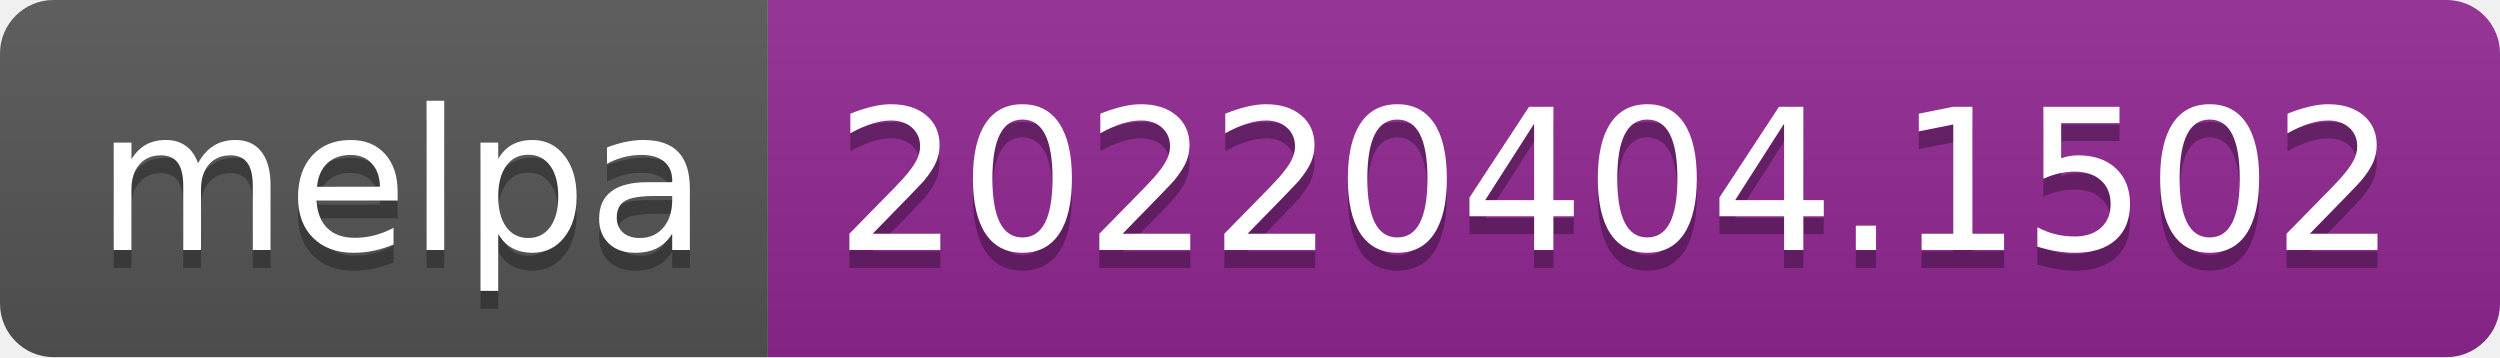
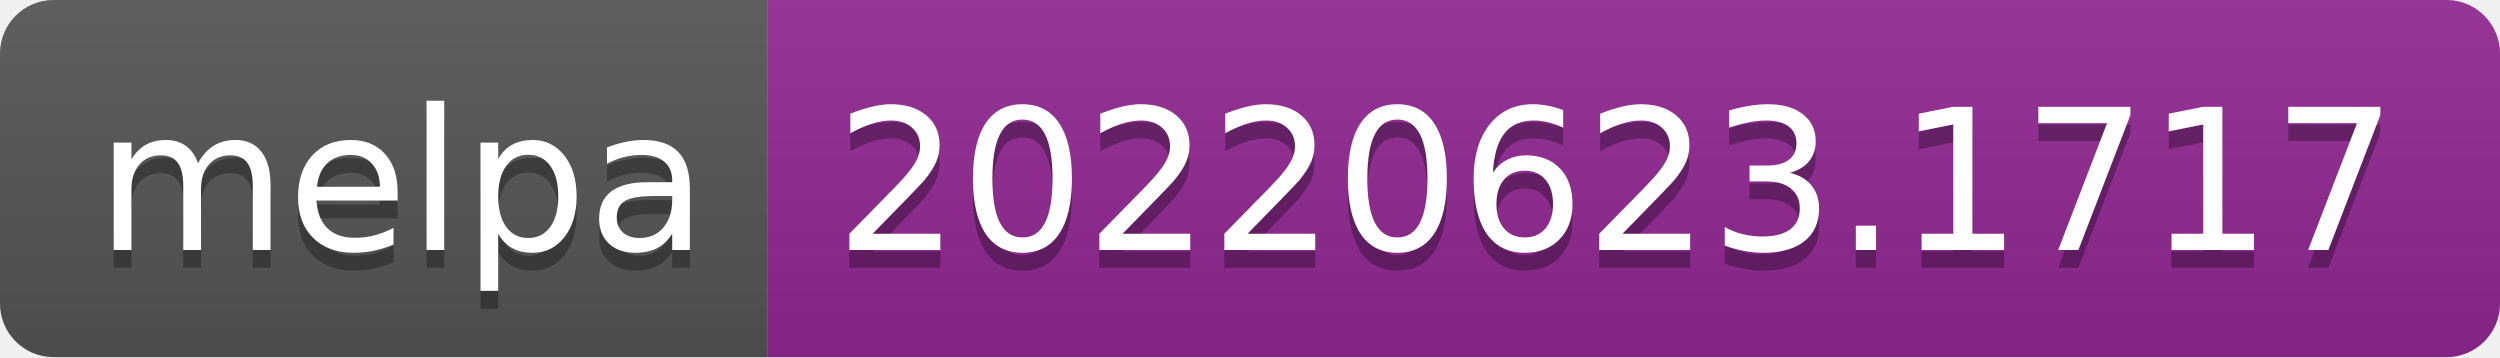
- <svg xmlns="http://www.w3.org/2000/svg" width="140" height="20" role="img" aria-label="melpa: 20220404.1502">
+ <svg xmlns="http://www.w3.org/2000/svg" width="140" height="20" role="img" aria-label="melpa: 20220623.1717">
  <linearGradient id="s" x2="0" y2="100%">
    <stop offset="0" stop-color="#bbb" stop-opacity=".1" />
    <stop offset="1" stop-opacity=".1" />
  </linearGradient>
  <clipPath id="r">
    <rect width="140" height="20" rx="3" fill="#fff" />
  </clipPath>
  <g clip-path="url(#r)">
    <rect width="43" height="20" fill="#555" />
    <rect x="43" width="97" height="20" fill="#922793" />
    <rect width="140" height="20" fill="url(#s)" />
  </g>
  <g fill="#fff" text-anchor="middle" font-family="Verdana,Geneva,DejaVu Sans,sans-serif" text-rendering="geometricPrecision" font-size="110">
    <text aria-hidden="true" x="225" y="150" fill="#010101" fill-opacity=".3" transform="scale(.1)" textLength="330">melpa</text>
    <text x="225" y="140" transform="scale(.1)" fill="#fff" textLength="330">melpa</text>
-     <text aria-hidden="true" x="905" y="150" fill="#010101" fill-opacity=".3" transform="scale(.1)" textLength="870">20220404.1502</text>
-     <text x="905" y="140" transform="scale(.1)" fill="#fff" textLength="870">20220404.1502</text>
+     <text aria-hidden="true" x="905" y="150" fill="#010101" fill-opacity=".3" transform="scale(.1)" textLength="870">20220623.1717</text>
+     <text x="905" y="140" transform="scale(.1)" fill="#fff" textLength="870">20220623.1717</text>
  </g>
</svg>
